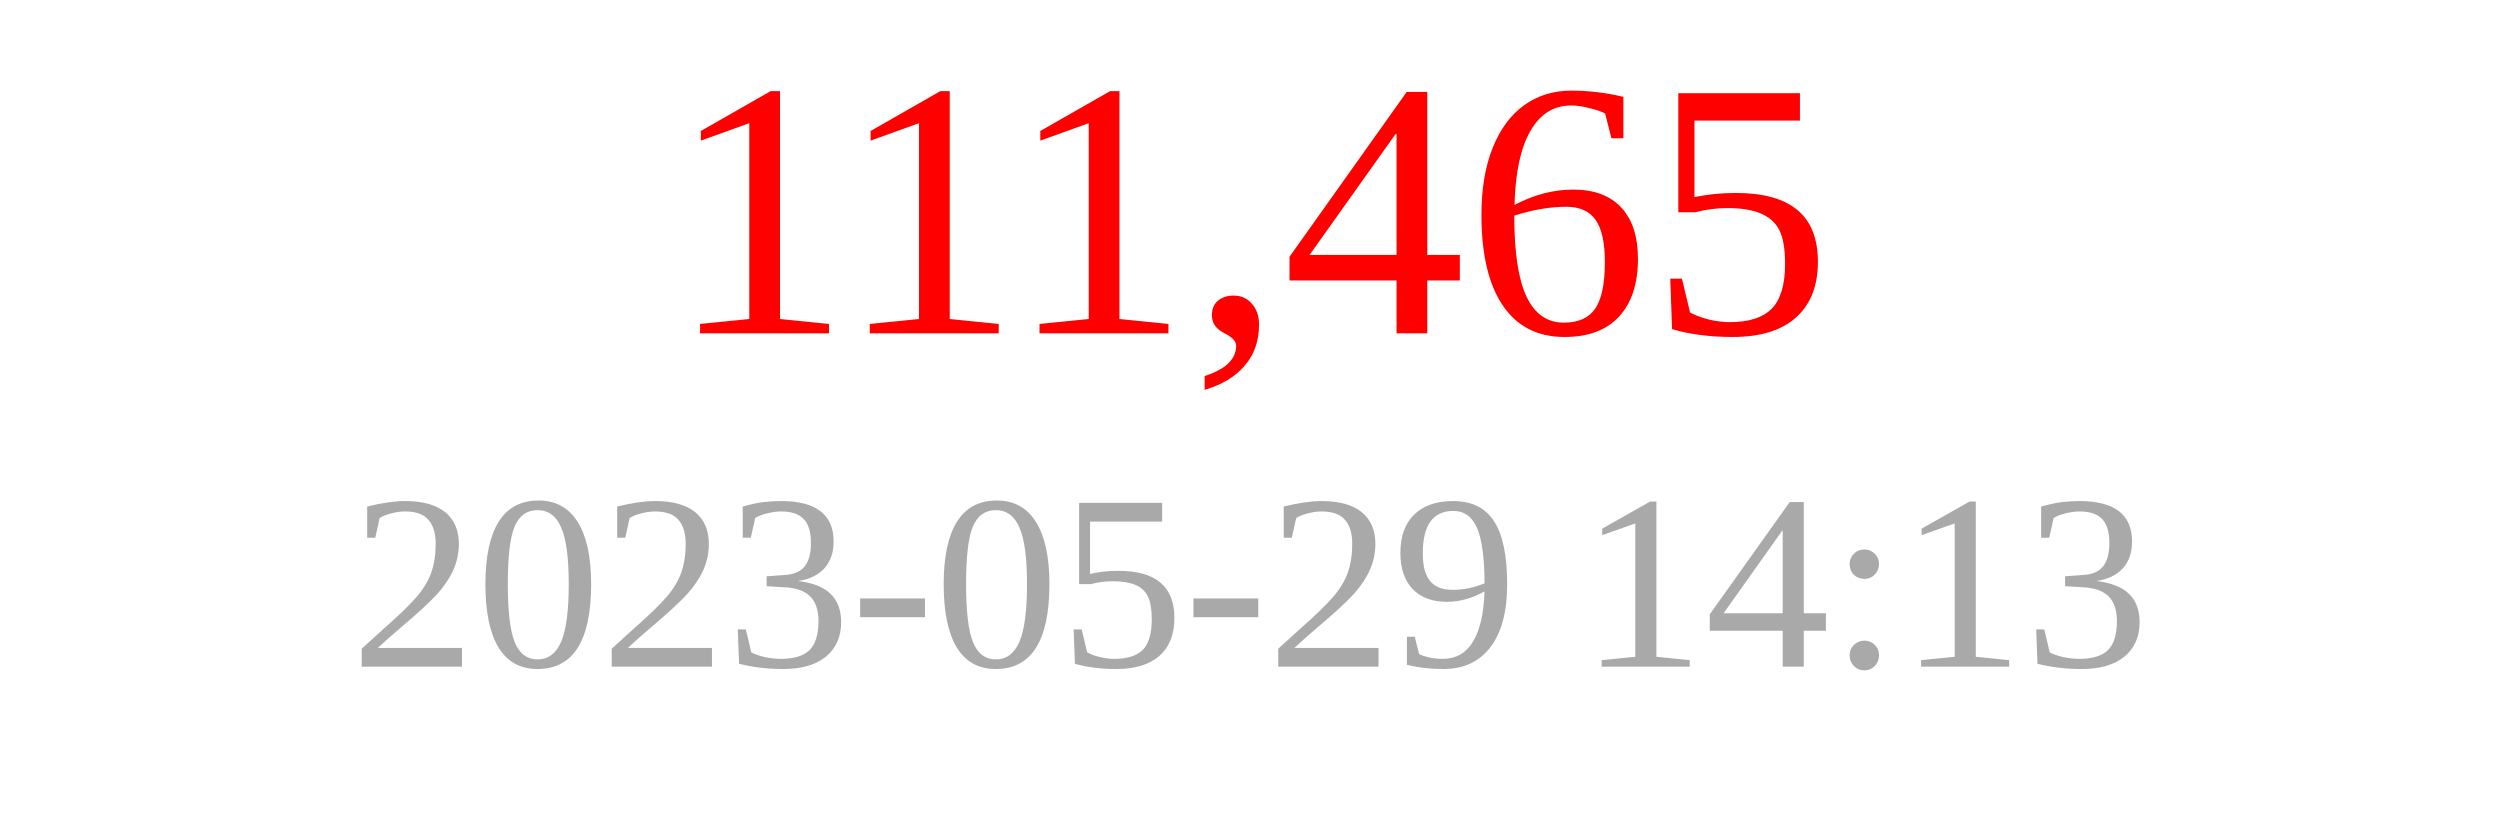
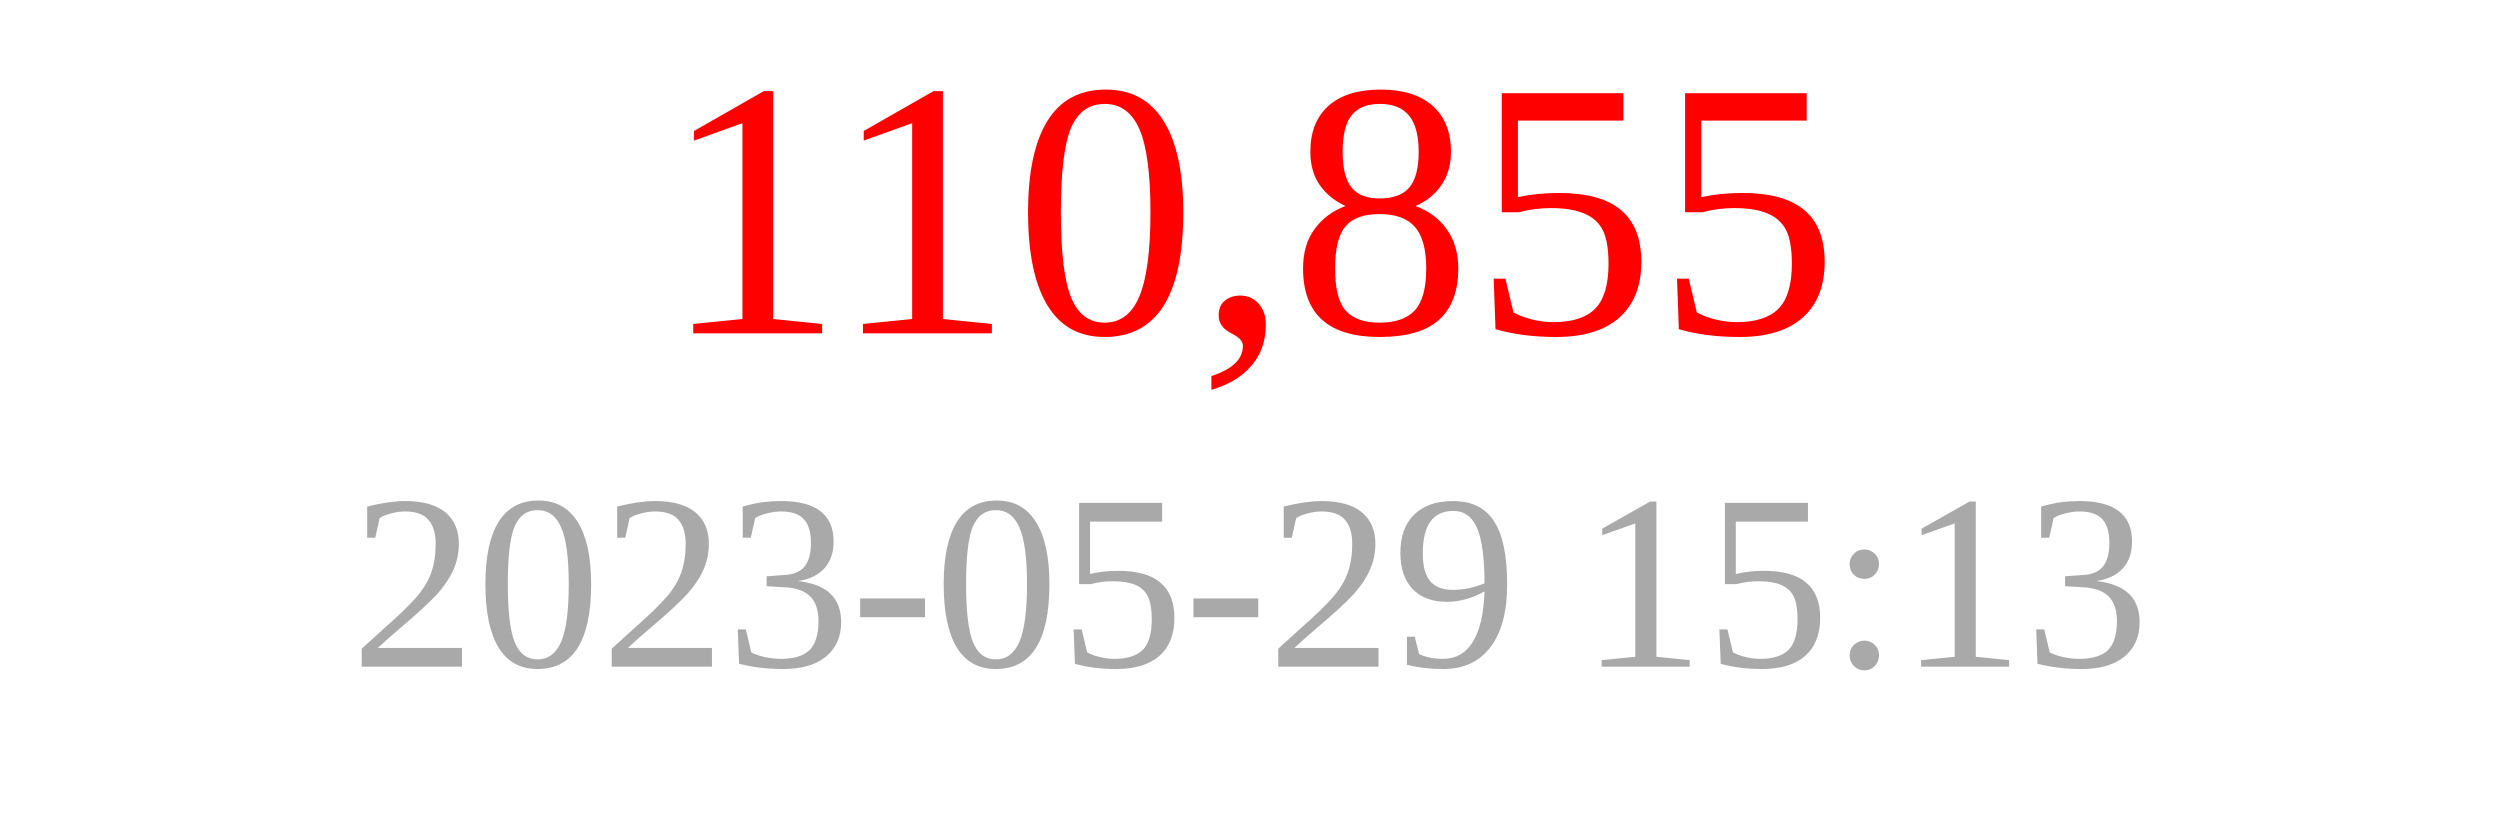
<svg xmlns="http://www.w3.org/2000/svg" width="150" height="50">
-   <text x="75" y="20" font-size="22" fill="red" text-anchor="middle">111,465</text>
-   <text x="75" y="40" font-size="15" fill="darkgray" text-anchor="middle">2023-05-29 14:13</text>
+   <text x="75" y="20" font-size="22" fill="red" text-anchor="middle">110,855</text>
+   <text x="75" y="40" font-size="15" fill="darkgray" text-anchor="middle">2023-05-29 15:13</text>
</svg>
